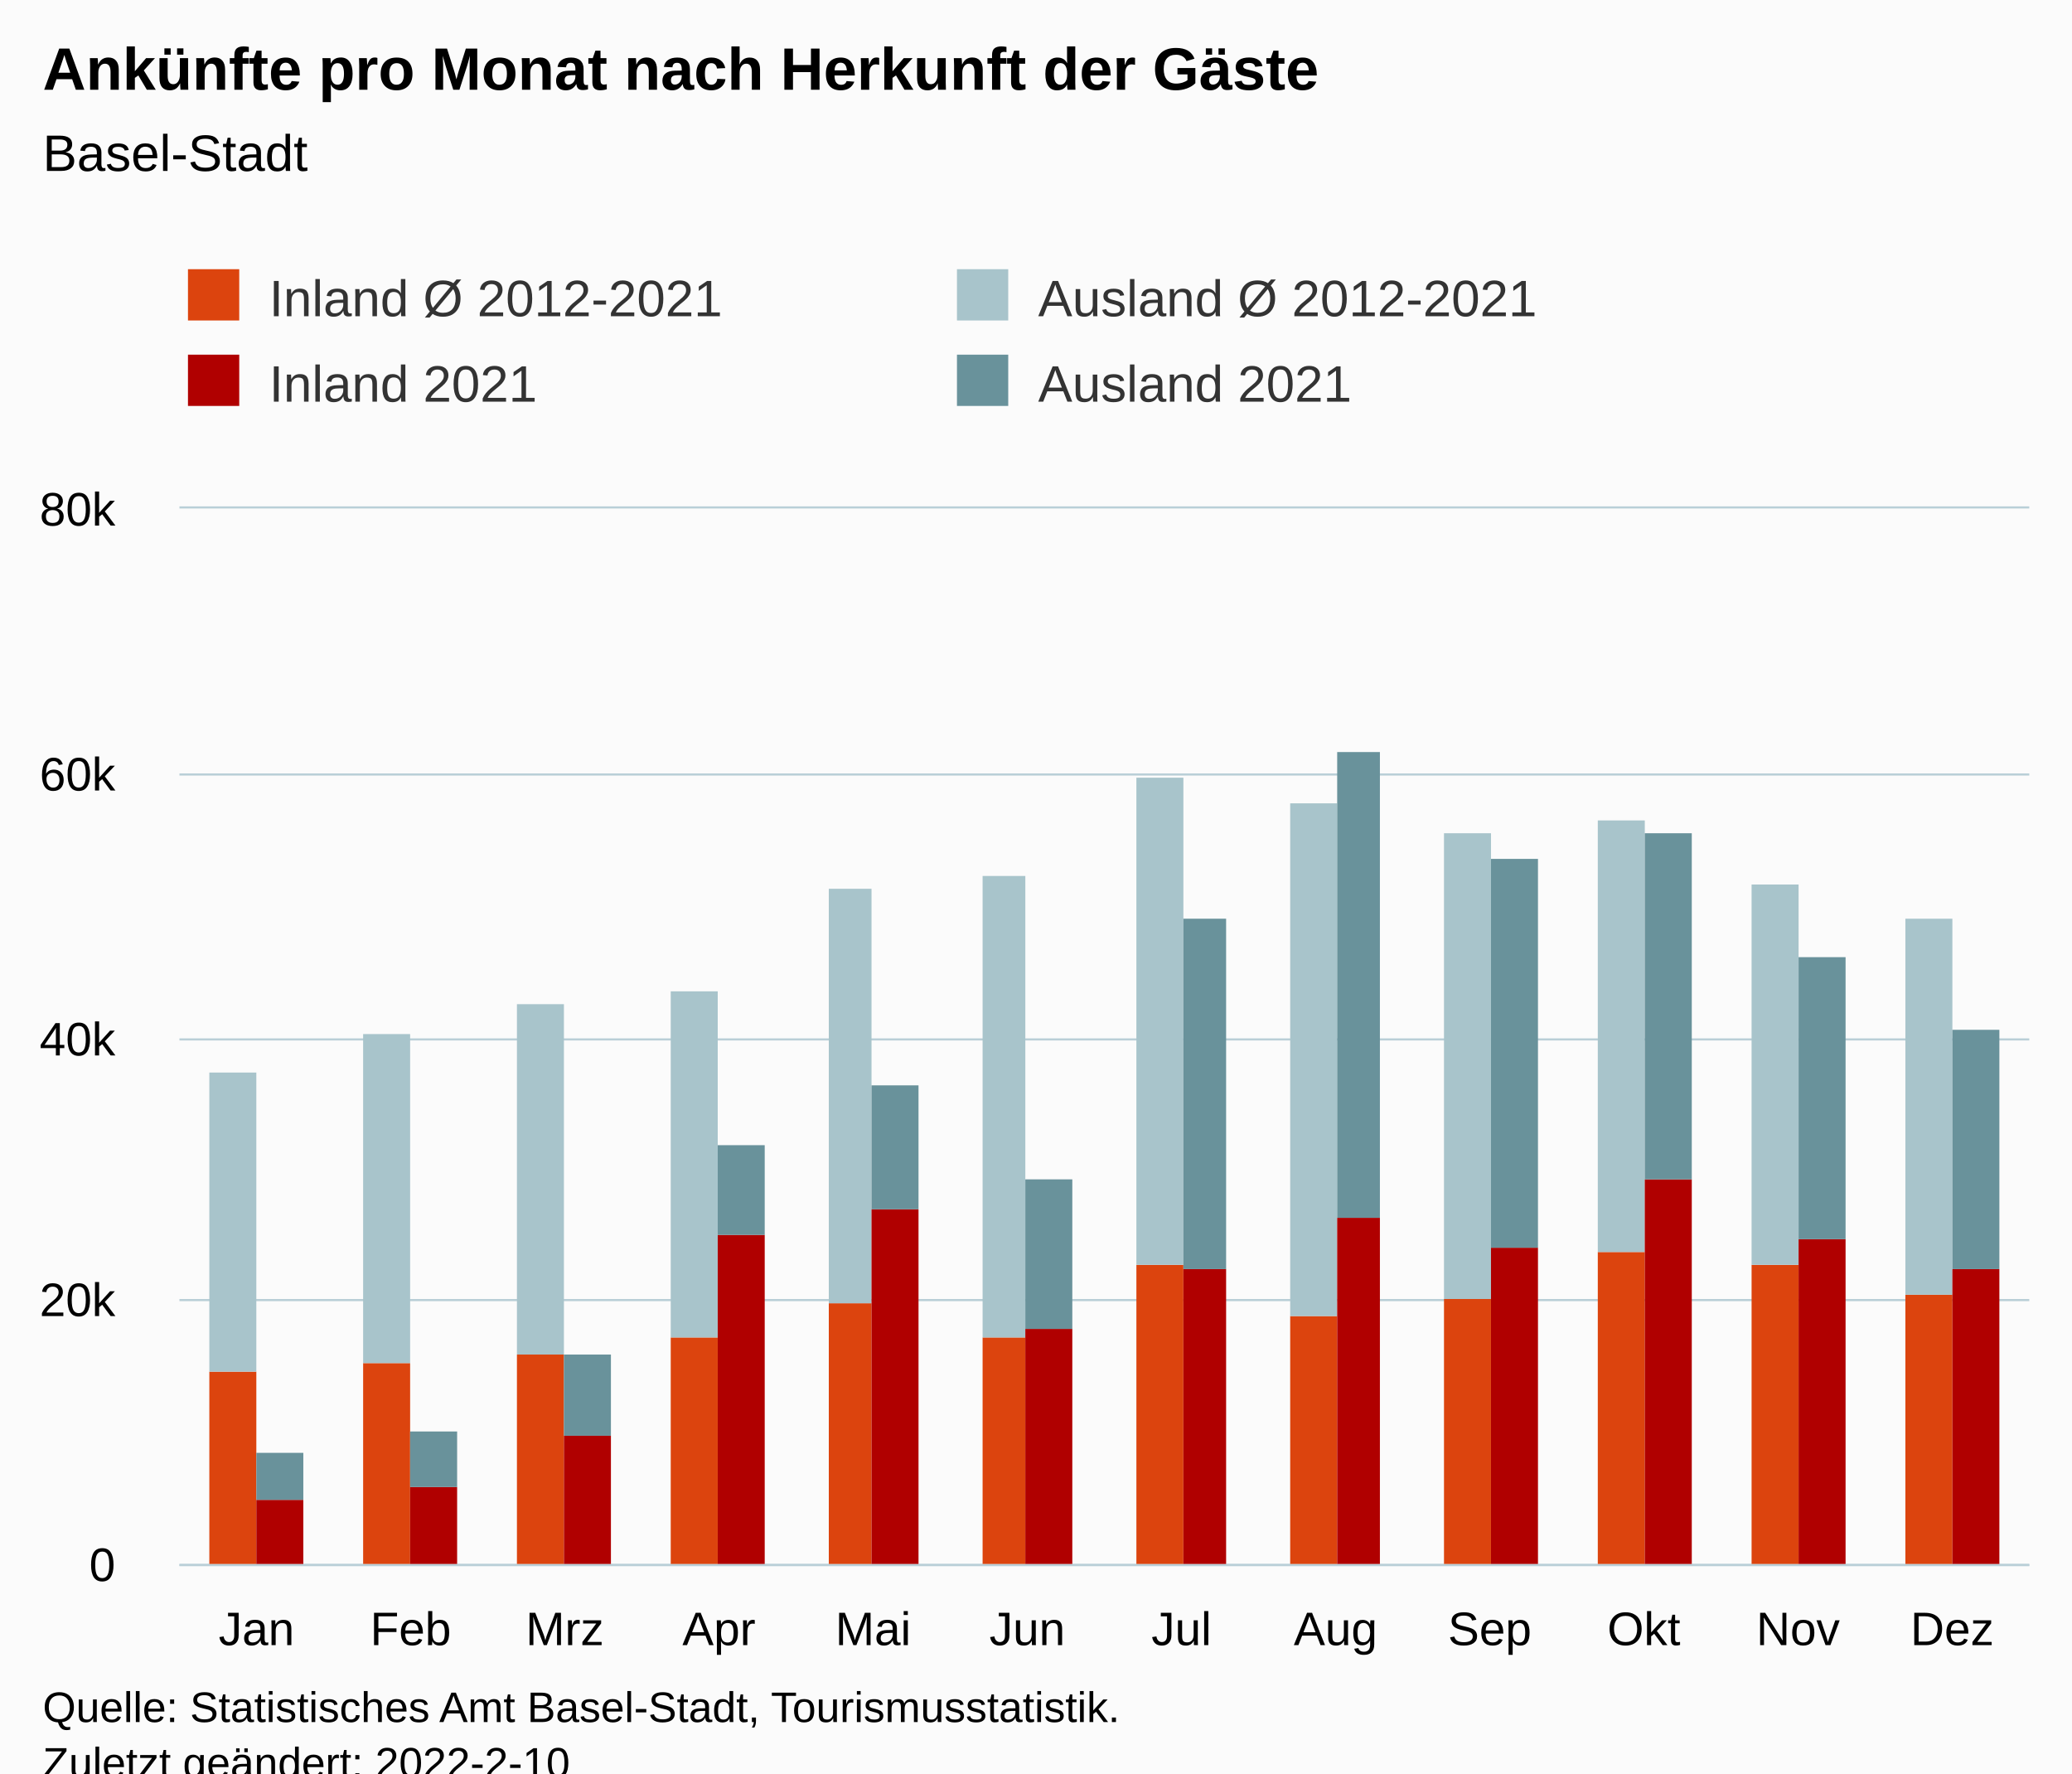
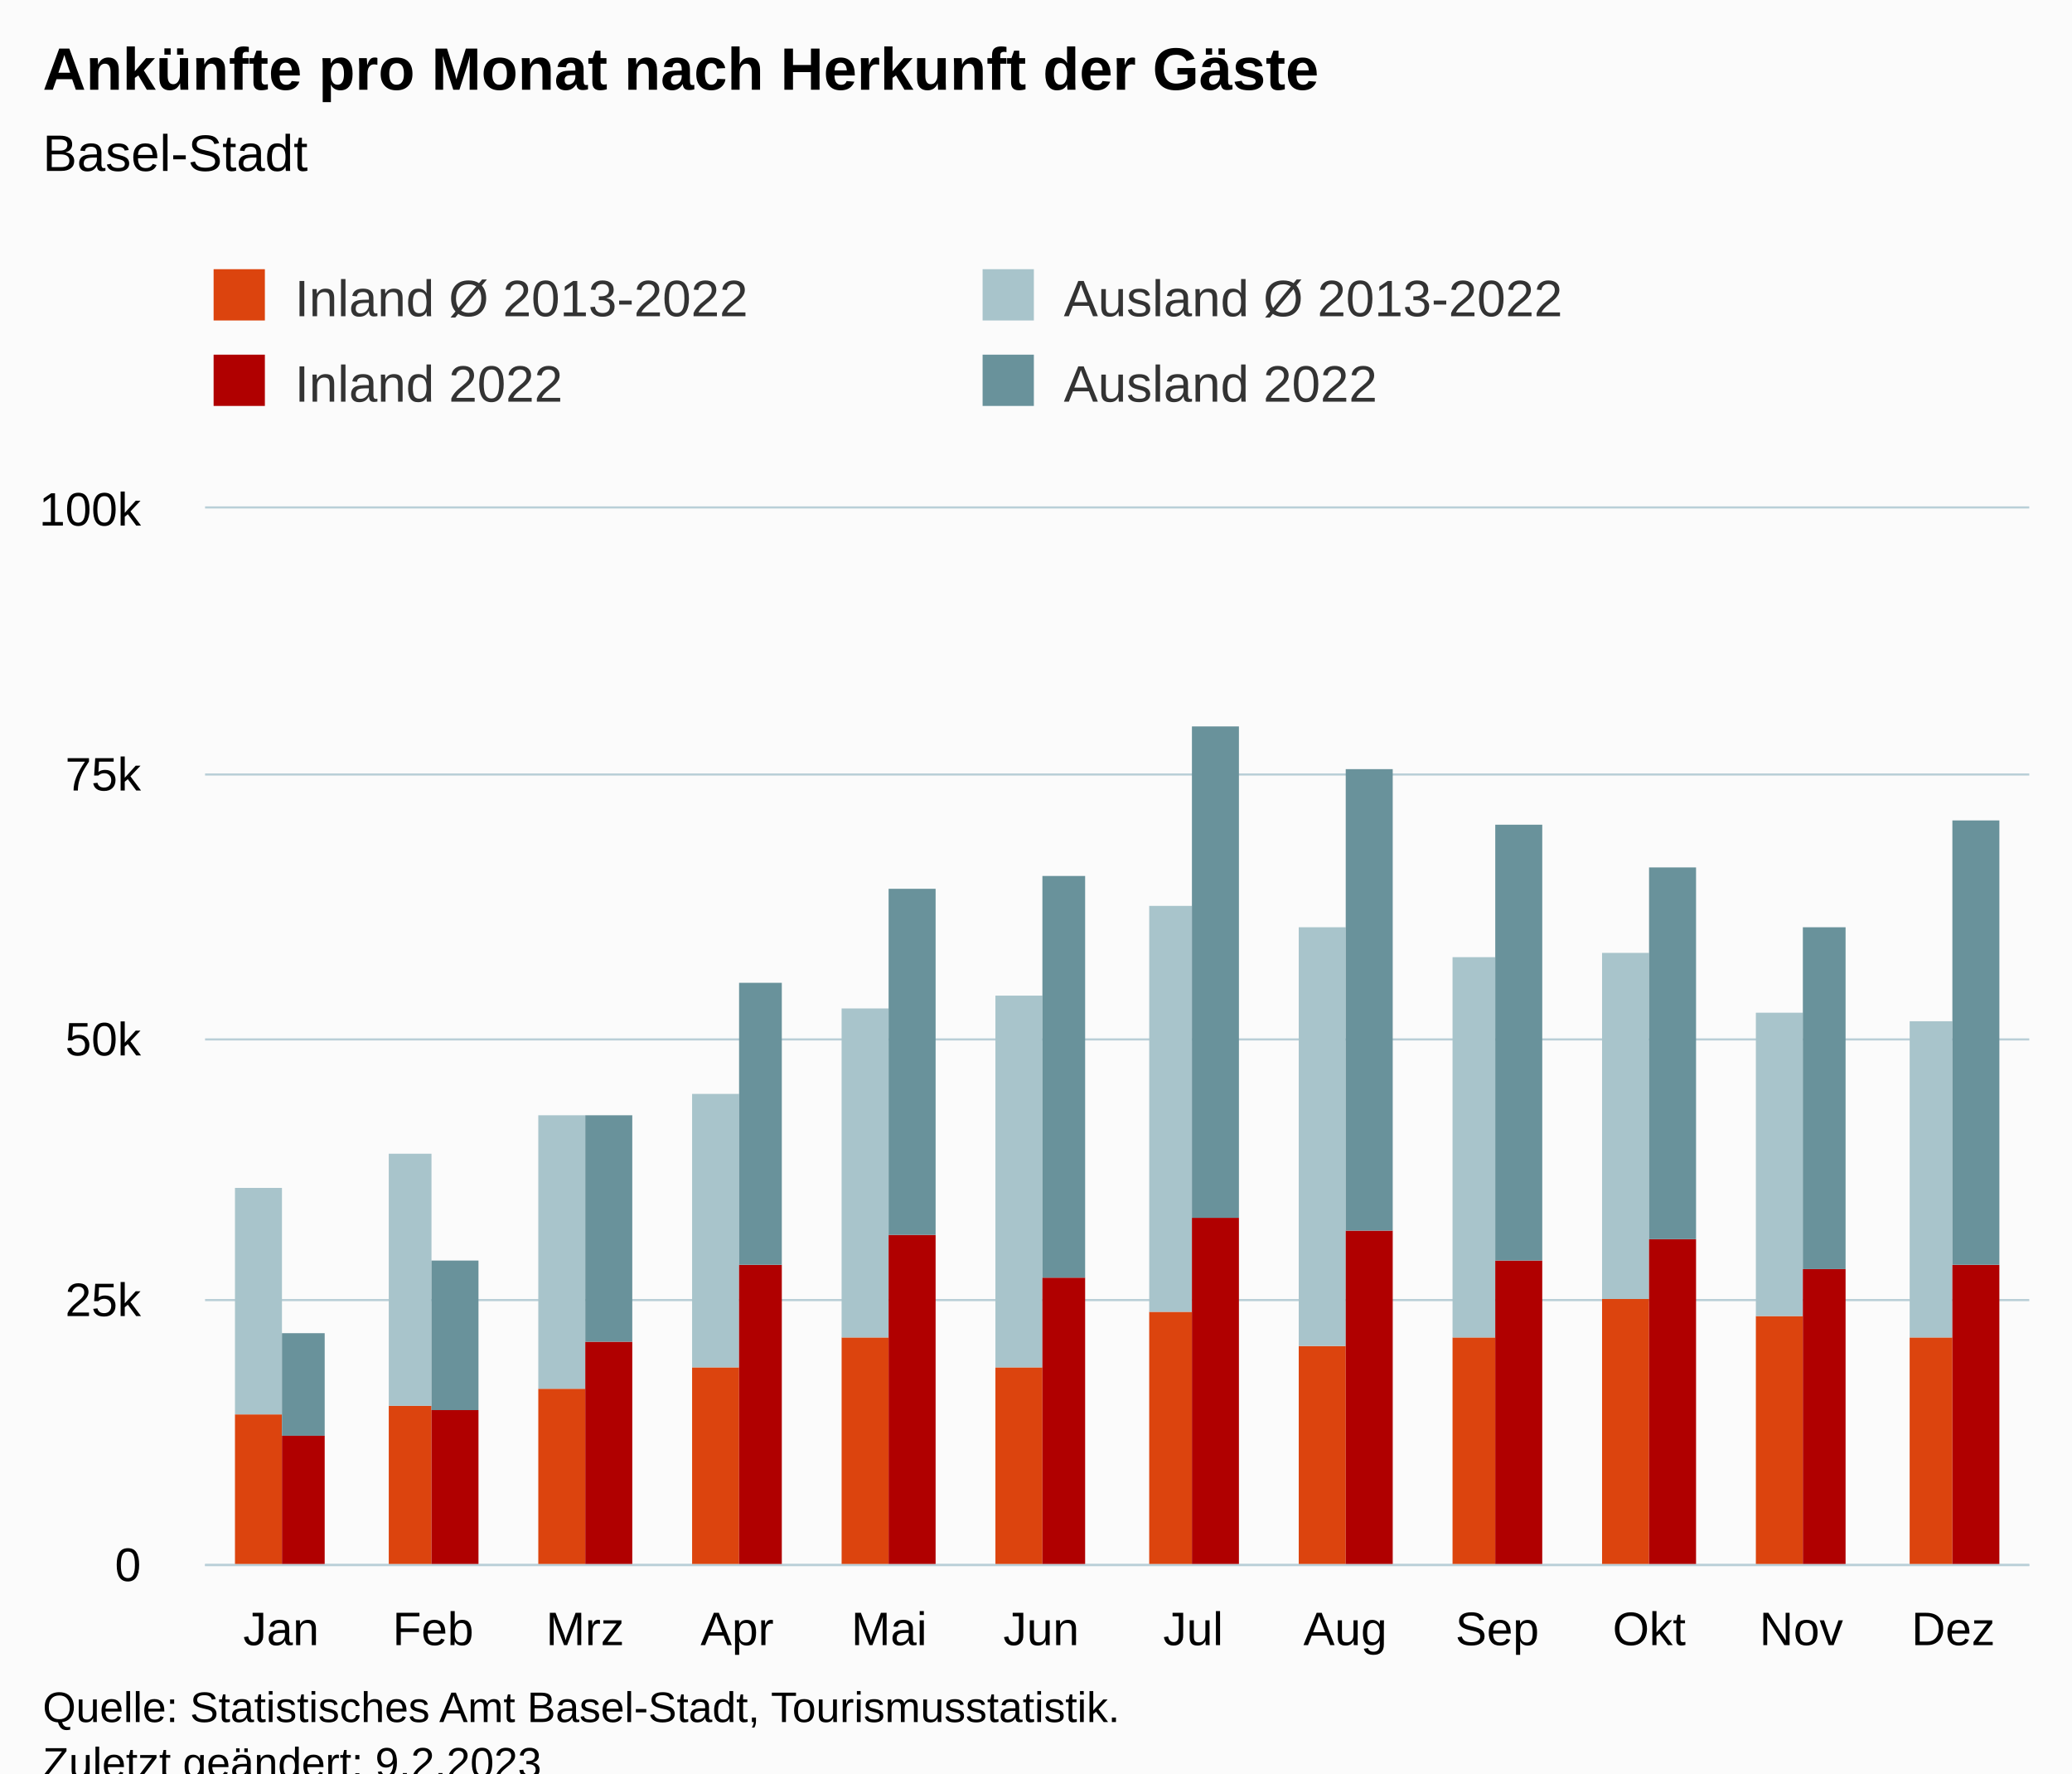
<svg xmlns="http://www.w3.org/2000/svg" version="1.1" class="highcharts-root" style="font-family:Arial;font-size:12px;" viewBox="0 0 485 415">
  <defs>
-     <clipPath id="highcharts-ub7cidi-55-">
-       <rect x="0" y="0" width="433" height="247" fill="none" />
+     <clipPath id="highcharts-comg8qv-55-">
+       <rect x="0" y="0" width="427" height="247" fill="none" />
    </clipPath>
-     <clipPath id="highcharts-ub7cidi-68-">
-       <rect x="0" y="0" width="433" height="247" fill="none" />
+     <clipPath id="highcharts-comg8qv-68-">
+       <rect x="0" y="0" width="427" height="247" fill="none" />
    </clipPath>
-     <clipPath id="highcharts-ub7cidi-105-">
-       <rect x="42" y="119" width="433" height="247" fill="none" />
+     <clipPath id="highcharts-comg8qv-105-">
+       <rect x="48" y="119" width="427" height="247" fill="none" />
    </clipPath>
  </defs>
  <rect fill="#fbfbfb" class="highcharts-background" x="0" y="0" width="485" height="428" rx="0" ry="0" />
-   <rect fill="none" class="highcharts-plot-background" x="42" y="119" width="433" height="247" />
+   <rect fill="none" class="highcharts-plot-background" x="48" y="119" width="427" height="247" />
  <g class="highcharts-pane-group" data-z-index="0" />
  <g class="highcharts-grid highcharts-xaxis-grid" data-z-index="1">
-     <path fill="none" data-z-index="1" class="highcharts-grid-line" d="M 77.5 119 L 77.5 366" opacity="1" />
-     <path fill="none" data-z-index="1" class="highcharts-grid-line" d="M 113.5 119 L 113.5 366" opacity="1" />
-     <path fill="none" data-z-index="1" class="highcharts-grid-line" d="M 149.5 119 L 149.5 366" opacity="1" />
-     <path fill="none" data-z-index="1" class="highcharts-grid-line" d="M 185.5 119 L 185.5 366" opacity="1" />
-     <path fill="none" data-z-index="1" class="highcharts-grid-line" d="M 221.5 119 L 221.5 366" opacity="1" />
-     <path fill="none" data-z-index="1" class="highcharts-grid-line" d="M 258.5 119 L 258.5 366" opacity="1" />
-     <path fill="none" data-z-index="1" class="highcharts-grid-line" d="M 294.5 119 L 294.5 366" opacity="1" />
-     <path fill="none" data-z-index="1" class="highcharts-grid-line" d="M 330.5 119 L 330.5 366" opacity="1" />
-     <path fill="none" data-z-index="1" class="highcharts-grid-line" d="M 366.5 119 L 366.5 366" opacity="1" />
-     <path fill="none" data-z-index="1" class="highcharts-grid-line" d="M 402.5 119 L 402.5 366" opacity="1" />
+     <path fill="none" data-z-index="1" class="highcharts-grid-line" d="M 83.5 119 L 83.5 366" opacity="1" />
+     <path fill="none" data-z-index="1" class="highcharts-grid-line" d="M 118.5 119 L 118.5 366" opacity="1" />
+     <path fill="none" data-z-index="1" class="highcharts-grid-line" d="M 154.5 119 L 154.5 366" opacity="1" />
+     <path fill="none" data-z-index="1" class="highcharts-grid-line" d="M 189.5 119 L 189.5 366" opacity="1" />
+     <path fill="none" data-z-index="1" class="highcharts-grid-line" d="M 225.5 119 L 225.5 366" opacity="1" />
+     <path fill="none" data-z-index="1" class="highcharts-grid-line" d="M 261.5 119 L 261.5 366" opacity="1" />
+     <path fill="none" data-z-index="1" class="highcharts-grid-line" d="M 296.5 119 L 296.5 366" opacity="1" />
+     <path fill="none" data-z-index="1" class="highcharts-grid-line" d="M 332.5 119 L 332.5 366" opacity="1" />
+     <path fill="none" data-z-index="1" class="highcharts-grid-line" d="M 367.5 119 L 367.5 366" opacity="1" />
+     <path fill="none" data-z-index="1" class="highcharts-grid-line" d="M 403.5 119 L 403.5 366" opacity="1" />
    <path fill="none" data-z-index="1" class="highcharts-grid-line" d="M 438.5 119 L 438.5 366" opacity="1" />
    <path fill="none" data-z-index="1" class="highcharts-grid-line" d="M 474.5 119 L 474.5 366" opacity="1" />
-     <path fill="none" data-z-index="1" class="highcharts-grid-line" d="M 41.5 119 L 41.5 366" opacity="1" />
+     <path fill="none" data-z-index="1" class="highcharts-grid-line" d="M 47.5 119 L 47.5 366" opacity="1" />
  </g>
  <g class="highcharts-grid highcharts-yaxis-grid" data-z-index="1">
-     <path fill="none" stroke="#B9CFD7" stroke-width="0.5" data-z-index="1" class="highcharts-grid-line" d="M 42 366.25 L 475 366.25" opacity="1" />
-     <path fill="none" stroke="#B9CFD7" stroke-width="0.5" data-z-index="1" class="highcharts-grid-line" d="M 42 304.25 L 475 304.25" opacity="1" />
-     <path fill="none" stroke="#B9CFD7" stroke-width="0.5" data-z-index="1" class="highcharts-grid-line" d="M 42 243.25 L 475 243.25" opacity="1" />
-     <path fill="none" stroke="#B9CFD7" stroke-width="0.5" data-z-index="1" class="highcharts-grid-line" d="M 42 181.25 L 475 181.25" opacity="1" />
-     <path fill="none" stroke="#B9CFD7" stroke-width="0.5" data-z-index="1" class="highcharts-grid-line" d="M 42 118.75 L 475 118.75" opacity="1" />
+     <path fill="none" stroke="#B9CFD7" stroke-width="0.5" data-z-index="1" class="highcharts-grid-line" d="M 48 366.25 L 475 366.25" opacity="1" />
+     <path fill="none" stroke="#B9CFD7" stroke-width="0.5" data-z-index="1" class="highcharts-grid-line" d="M 48 304.25 L 475 304.25" opacity="1" />
+     <path fill="none" stroke="#B9CFD7" stroke-width="0.5" data-z-index="1" class="highcharts-grid-line" d="M 48 243.25 L 475 243.25" opacity="1" />
+     <path fill="none" stroke="#B9CFD7" stroke-width="0.5" data-z-index="1" class="highcharts-grid-line" d="M 48 181.25 L 475 181.25" opacity="1" />
+     <path fill="none" stroke="#B9CFD7" stroke-width="0.5" data-z-index="1" class="highcharts-grid-line" d="M 48 118.75 L 475 118.75" opacity="1" />
  </g>
-   <rect fill="none" class="highcharts-plot-border" data-z-index="1" x="42" y="119" width="433" height="247" />
+   <rect fill="none" class="highcharts-plot-border" data-z-index="1" x="48" y="119" width="427" height="247" />
  <g class="highcharts-axis highcharts-xaxis" data-z-index="2">
-     <path fill="none" class="highcharts-axis-line" stroke="#B9CFD7" stroke-width="0.5" data-z-index="7" d="M 42 366.25 L 475 366.25" />
+     <path fill="none" class="highcharts-axis-line" stroke="#B9CFD7" stroke-width="0.5" data-z-index="7" d="M 48 366.25 L 475 366.25" />
  </g>
  <g class="highcharts-axis highcharts-yaxis" data-z-index="2">
-     <path fill="none" class="highcharts-axis-line" data-z-index="7" d="M 42 119 L 42 366" />
+     <path fill="none" class="highcharts-axis-line" data-z-index="7" d="M 48 119 L 48 366" />
  </g>
  <g class="highcharts-series-group" data-z-index="3">
-     <g class="highcharts-series highcharts-series-0 highcharts-column-series" data-z-index="0.1" opacity="1" transform="translate(42,119) scale(1 1)" clip-path="url(#highcharts-ub7cidi-68-)">
-       <rect x="7" y="202" width="11" height="46" fill="rgb(220, 68, 14)" opacity="1" class="highcharts-point" />
-       <rect x="43" y="200" width="11" height="48" fill="rgb(220, 68, 14)" opacity="1" class="highcharts-point" />
-       <rect x="79" y="198" width="11" height="50" fill="rgb(220, 68, 14)" opacity="1" class="highcharts-point" />
-       <rect x="115" y="194" width="11" height="54" fill="rgb(220, 68, 14)" opacity="1" class="highcharts-point" />
-       <rect x="152" y="186" width="10" height="62" fill="rgb(220, 68, 14)" opacity="1" class="highcharts-point" />
-       <rect x="188" y="194" width="10" height="54" fill="rgb(220, 68, 14)" opacity="1" class="highcharts-point" />
-       <rect x="224" y="177" width="11" height="71" fill="rgb(220, 68, 14)" opacity="1" class="highcharts-point" />
-       <rect x="260" y="189" width="11" height="59" fill="rgb(220, 68, 14)" opacity="1" class="highcharts-point" />
-       <rect x="296" y="185" width="11" height="63" fill="rgb(220, 68, 14)" opacity="1" class="highcharts-point" />
-       <rect x="332" y="174" width="11" height="74" fill="rgb(220, 68, 14)" opacity="1" class="highcharts-point" />
-       <rect x="368" y="177" width="11" height="71" fill="rgb(220, 68, 14)" opacity="1" class="highcharts-point" />
-       <rect x="404" y="184" width="11" height="64" fill="rgb(220, 68, 14)" opacity="1" class="highcharts-point" />
+     <g class="highcharts-series highcharts-series-0 highcharts-column-series" data-z-index="0.1" opacity="1" transform="translate(48,119) scale(1 1)" clip-path="url(#highcharts-comg8qv-68-)">
+       <rect x="7" y="212" width="11" height="36" fill="rgb(220, 68, 14)" opacity="1" class="highcharts-point" />
+       <rect x="43" y="210" width="10" height="38" fill="rgb(220, 68, 14)" opacity="1" class="highcharts-point" />
+       <rect x="78" y="206" width="11" height="42" fill="rgb(220, 68, 14)" opacity="1" class="highcharts-point" />
+       <rect x="114" y="201" width="11" height="47" fill="rgb(220, 68, 14)" opacity="1" class="highcharts-point" />
+       <rect x="149" y="194" width="11" height="54" fill="rgb(220, 68, 14)" opacity="1" class="highcharts-point" />
+       <rect x="185" y="201" width="11" height="47" fill="rgb(220, 68, 14)" opacity="1" class="highcharts-point" />
+       <rect x="221" y="188" width="10" height="60" fill="rgb(220, 68, 14)" opacity="1" class="highcharts-point" />
+       <rect x="256" y="196" width="11" height="52" fill="rgb(220, 68, 14)" opacity="1" class="highcharts-point" />
+       <rect x="292" y="194" width="10" height="54" fill="rgb(220, 68, 14)" opacity="1" class="highcharts-point" />
+       <rect x="327" y="185" width="11" height="63" fill="rgb(220, 68, 14)" opacity="1" class="highcharts-point" />
+       <rect x="363" y="189" width="11" height="59" fill="rgb(220, 68, 14)" opacity="1" class="highcharts-point" />
+       <rect x="399" y="194" width="10" height="54" fill="rgb(220, 68, 14)" opacity="1" class="highcharts-point" />
    </g>
-     <g class="highcharts-markers highcharts-series-0 highcharts-column-series" data-z-index="0.1" opacity="1" transform="translate(42,119) scale(1 1)" clip-path="none" />
-     <g class="highcharts-series highcharts-series-1 highcharts-column-series" data-z-index="0.1" opacity="1" transform="translate(42,119) scale(1 1)" clip-path="url(#highcharts-ub7cidi-68-)">
-       <rect x="7" y="132" width="11" height="70" fill="rgb(168, 196, 203)" opacity="1" class="highcharts-point" />
-       <rect x="43" y="123" width="11" height="77" fill="rgb(168, 196, 203)" opacity="1" class="highcharts-point" />
-       <rect x="79" y="116" width="11" height="82" fill="rgb(168, 196, 203)" opacity="1" class="highcharts-point" />
-       <rect x="115" y="113" width="11" height="81" fill="rgb(168, 196, 203)" opacity="1" class="highcharts-point" />
-       <rect x="152" y="89" width="10" height="97" fill="rgb(168, 196, 203)" opacity="1" class="highcharts-point" />
-       <rect x="188" y="86" width="10" height="108" fill="rgb(168, 196, 203)" opacity="1" class="highcharts-point" />
-       <rect x="224" y="63" width="11" height="114" fill="rgb(168, 196, 203)" opacity="1" class="highcharts-point" />
-       <rect x="260" y="69" width="11" height="120" fill="rgb(168, 196, 203)" opacity="1" class="highcharts-point" />
-       <rect x="296" y="76" width="11" height="109" fill="rgb(168, 196, 203)" opacity="1" class="highcharts-point" />
-       <rect x="332" y="73" width="11" height="101" fill="rgb(168, 196, 203)" opacity="1" class="highcharts-point" />
-       <rect x="368" y="88" width="11" height="89" fill="rgb(168, 196, 203)" opacity="1" class="highcharts-point" />
-       <rect x="404" y="96" width="11" height="88" fill="rgb(168, 196, 203)" opacity="1" class="highcharts-point" />
+     <g class="highcharts-markers highcharts-series-0 highcharts-column-series" data-z-index="0.1" opacity="1" transform="translate(48,119) scale(1 1)" clip-path="none" />
+     <g class="highcharts-series highcharts-series-1 highcharts-column-series" data-z-index="0.1" opacity="1" transform="translate(48,119) scale(1 1)" clip-path="url(#highcharts-comg8qv-68-)">
+       <rect x="7" y="159" width="11" height="53" fill="rgb(168, 196, 203)" opacity="1" class="highcharts-point" />
+       <rect x="43" y="151" width="10" height="59" fill="rgb(168, 196, 203)" opacity="1" class="highcharts-point" />
+       <rect x="78" y="142" width="11" height="64" fill="rgb(168, 196, 203)" opacity="1" class="highcharts-point" />
+       <rect x="114" y="137" width="11" height="64" fill="rgb(168, 196, 203)" opacity="1" class="highcharts-point" />
+       <rect x="149" y="117" width="11" height="77" fill="rgb(168, 196, 203)" opacity="1" class="highcharts-point" />
+       <rect x="185" y="114" width="11" height="87" fill="rgb(168, 196, 203)" opacity="1" class="highcharts-point" />
+       <rect x="221" y="93" width="10" height="95" fill="rgb(168, 196, 203)" opacity="1" class="highcharts-point" />
+       <rect x="256" y="98" width="11" height="98" fill="rgb(168, 196, 203)" opacity="1" class="highcharts-point" />
+       <rect x="292" y="105" width="10" height="89" fill="rgb(168, 196, 203)" opacity="1" class="highcharts-point" />
+       <rect x="327" y="104" width="11" height="81" fill="rgb(168, 196, 203)" opacity="1" class="highcharts-point" />
+       <rect x="363" y="118" width="11" height="71" fill="rgb(168, 196, 203)" opacity="1" class="highcharts-point" />
+       <rect x="399" y="120" width="10" height="74" fill="rgb(168, 196, 203)" opacity="1" class="highcharts-point" />
    </g>
-     <g class="highcharts-markers highcharts-series-1 highcharts-column-series" data-z-index="0.1" opacity="1" transform="translate(42,119) scale(1 1)" clip-path="none" />
-     <g class="highcharts-series highcharts-series-2 highcharts-column-series" data-z-index="0.1" opacity="1" transform="translate(42,119) scale(1 1)" clip-path="url(#highcharts-ub7cidi-68-)">
-       <rect x="18" y="232" width="11" height="16" fill="rgb(176, 0, 0)" opacity="1" class="highcharts-point" />
-       <rect x="54" y="229" width="11" height="19" fill="rgb(176, 0, 0)" opacity="1" class="highcharts-point" />
-       <rect x="90" y="217" width="11" height="31" fill="rgb(176, 0, 0)" opacity="1" class="highcharts-point" />
-       <rect x="126" y="170" width="11" height="78" fill="rgb(176, 0, 0)" opacity="1" class="highcharts-point" />
-       <rect x="162" y="164" width="11" height="84" fill="rgb(176, 0, 0)" opacity="1" class="highcharts-point" />
-       <rect x="198" y="192" width="11" height="56" fill="rgb(176, 0, 0)" opacity="1" class="highcharts-point" />
-       <rect x="235" y="178" width="10" height="70" fill="rgb(176, 0, 0)" opacity="1" class="highcharts-point" />
-       <rect x="271" y="166" width="10" height="82" fill="rgb(176, 0, 0)" opacity="1" class="highcharts-point" />
-       <rect x="307" y="173" width="11" height="75" fill="rgb(176, 0, 0)" opacity="1" class="highcharts-point" />
-       <rect x="343" y="157" width="11" height="91" fill="rgb(176, 0, 0)" opacity="1" class="highcharts-point" />
-       <rect x="379" y="171" width="11" height="77" fill="rgb(176, 0, 0)" opacity="1" class="highcharts-point" />
-       <rect x="415" y="178" width="11" height="70" fill="rgb(176, 0, 0)" opacity="1" class="highcharts-point" />
+     <g class="highcharts-markers highcharts-series-1 highcharts-column-series" data-z-index="0.1" opacity="1" transform="translate(48,119) scale(1 1)" clip-path="none" />
+     <g class="highcharts-series highcharts-series-2 highcharts-column-series" data-z-index="0.1" opacity="1" transform="translate(48,119) scale(1 1)" clip-path="url(#highcharts-comg8qv-68-)">
+       <rect x="18" y="217" width="10" height="31" fill="rgb(176, 0, 0)" opacity="1" class="highcharts-point" />
+       <rect x="53" y="211" width="11" height="37" fill="rgb(176, 0, 0)" opacity="1" class="highcharts-point" />
+       <rect x="89" y="195" width="11" height="53" fill="rgb(176, 0, 0)" opacity="1" class="highcharts-point" />
+       <rect x="125" y="177" width="10" height="71" fill="rgb(176, 0, 0)" opacity="1" class="highcharts-point" />
+       <rect x="160" y="170" width="11" height="78" fill="rgb(176, 0, 0)" opacity="1" class="highcharts-point" />
+       <rect x="196" y="180" width="10" height="68" fill="rgb(176, 0, 0)" opacity="1" class="highcharts-point" />
+       <rect x="231" y="166" width="11" height="82" fill="rgb(176, 0, 0)" opacity="1" class="highcharts-point" />
+       <rect x="267" y="169" width="11" height="79" fill="rgb(176, 0, 0)" opacity="1" class="highcharts-point" />
+       <rect x="302" y="176" width="11" height="72" fill="rgb(176, 0, 0)" opacity="1" class="highcharts-point" />
+       <rect x="338" y="171" width="11" height="77" fill="rgb(176, 0, 0)" opacity="1" class="highcharts-point" />
+       <rect x="374" y="178" width="10" height="70" fill="rgb(176, 0, 0)" opacity="1" class="highcharts-point" />
+       <rect x="409" y="177" width="11" height="71" fill="rgb(176, 0, 0)" opacity="1" class="highcharts-point" />
    </g>
-     <g class="highcharts-markers highcharts-series-2 highcharts-column-series" data-z-index="0.1" opacity="1" transform="translate(42,119) scale(1 1)" clip-path="none" />
-     <g class="highcharts-series highcharts-series-3 highcharts-column-series" data-z-index="0.1" opacity="1" transform="translate(42,119) scale(1 1)" clip-path="url(#highcharts-ub7cidi-68-)">
-       <rect x="18" y="221" width="11" height="11" fill="rgb(105, 146, 155)" opacity="1" class="highcharts-point" />
-       <rect x="54" y="216" width="11" height="13" fill="rgb(105, 146, 155)" opacity="1" class="highcharts-point" />
-       <rect x="90" y="198" width="11" height="19" fill="rgb(105, 146, 155)" opacity="1" class="highcharts-point" />
-       <rect x="126" y="149" width="11" height="21" fill="rgb(105, 146, 155)" opacity="1" class="highcharts-point" />
-       <rect x="162" y="135" width="11" height="29" fill="rgb(105, 146, 155)" opacity="1" class="highcharts-point" />
-       <rect x="198" y="157" width="11" height="35" fill="rgb(105, 146, 155)" opacity="1" class="highcharts-point" />
-       <rect x="235" y="96" width="10" height="82" fill="rgb(105, 146, 155)" opacity="1" class="highcharts-point" />
-       <rect x="271" y="57" width="10" height="109" fill="rgb(105, 146, 155)" opacity="1" class="highcharts-point" />
-       <rect x="307" y="82" width="11" height="91" fill="rgb(105, 146, 155)" opacity="1" class="highcharts-point" />
-       <rect x="343" y="76" width="11" height="81" fill="rgb(105, 146, 155)" opacity="1" class="highcharts-point" />
-       <rect x="379" y="105" width="11" height="66" fill="rgb(105, 146, 155)" opacity="1" class="highcharts-point" />
-       <rect x="415" y="122" width="11" height="56" fill="rgb(105, 146, 155)" opacity="1" class="highcharts-point" />
+     <g class="highcharts-markers highcharts-series-2 highcharts-column-series" data-z-index="0.1" opacity="1" transform="translate(48,119) scale(1 1)" clip-path="none" />
+     <g class="highcharts-series highcharts-series-3 highcharts-column-series" data-z-index="0.1" opacity="1" transform="translate(48,119) scale(1 1)" clip-path="url(#highcharts-comg8qv-68-)">
+       <rect x="18" y="193" width="10" height="24" fill="rgb(105, 146, 155)" opacity="1" class="highcharts-point" />
+       <rect x="53" y="176" width="11" height="35" fill="rgb(105, 146, 155)" opacity="1" class="highcharts-point" />
+       <rect x="89" y="142" width="11" height="53" fill="rgb(105, 146, 155)" opacity="1" class="highcharts-point" />
+       <rect x="125" y="111" width="10" height="66" fill="rgb(105, 146, 155)" opacity="1" class="highcharts-point" />
+       <rect x="160" y="89" width="11" height="81" fill="rgb(105, 146, 155)" opacity="1" class="highcharts-point" />
+       <rect x="196" y="86" width="10" height="94" fill="rgb(105, 146, 155)" opacity="1" class="highcharts-point" />
+       <rect x="231" y="51" width="11" height="115" fill="rgb(105, 146, 155)" opacity="1" class="highcharts-point" />
+       <rect x="267" y="61" width="11" height="108" fill="rgb(105, 146, 155)" opacity="1" class="highcharts-point" />
+       <rect x="302" y="74" width="11" height="102" fill="rgb(105, 146, 155)" opacity="1" class="highcharts-point" />
+       <rect x="338" y="84" width="11" height="87" fill="rgb(105, 146, 155)" opacity="1" class="highcharts-point" />
+       <rect x="374" y="98" width="10" height="80" fill="rgb(105, 146, 155)" opacity="1" class="highcharts-point" />
+       <rect x="409" y="73" width="11" height="104" fill="rgb(105, 146, 155)" opacity="1" class="highcharts-point" />
    </g>
-     <g class="highcharts-markers highcharts-series-3 highcharts-column-series" data-z-index="0.1" opacity="1" transform="translate(42,119) scale(1 1)" clip-path="none" />
+     <g class="highcharts-markers highcharts-series-3 highcharts-column-series" data-z-index="0.1" opacity="1" transform="translate(48,119) scale(1 1)" clip-path="none" />
  </g>
  <text x="10" text-anchor="start" class="highcharts-title" data-z-index="4" style="color:#000000;font-size:14px;font-weight:bold;fill:#000000;" y="21">
    <tspan>Ankünfte pro Monat nach Herkunft der Gäste</tspan>
  </text>
  <text x="10" text-anchor="start" class="highcharts-subtitle" data-z-index="4" style="color:#000000;font-size:12px;font-weight:normal;fill:#000000;" y="40">
    <tspan>Basel-Stadt</tspan>
  </text>
  <text x="10" text-anchor="start" class="highcharts-caption" data-z-index="4" style="color:#666666;fill:#666666;" y="400" />
-   <g class="highcharts-legend" data-z-index="7" transform="translate(34,56)">
+   <g class="highcharts-legend" data-z-index="7" transform="translate(40,56)">
    <rect fill="none" class="highcharts-legend-box" rx="0" ry="0" x="0" y="0" width="356" height="51" visibility="visible" />
    <g data-z-index="1">
      <g>
        <g class="highcharts-legend-item highcharts-column-series highcharts-color-undefined highcharts-series-0" data-z-index="1" transform="translate(8,3)">
          <text x="21" style="color:#333333;cursor:pointer;font-size:12px;font-weight:normal;fill:#333333;" text-anchor="start" data-z-index="2" y="15">
-             <tspan>Inland Ø 2012-2021</tspan>
+             <tspan>Inland Ø 2013-2022</tspan>
          </text>
          <rect x="2" y="4" width="12" height="12" fill="rgb(220, 68, 14)" class="highcharts-point" data-z-index="3" />
        </g>
        <g class="highcharts-legend-item highcharts-column-series highcharts-color-undefined highcharts-series-1" data-z-index="1" transform="translate(188,3)">
          <text x="21" y="15" style="color:#333333;cursor:pointer;font-size:12px;font-weight:normal;fill:#333333;" text-anchor="start" data-z-index="2">
-             <tspan>Ausland Ø 2012-2021</tspan>
+             <tspan>Ausland Ø 2013-2022</tspan>
          </text>
          <rect x="2" y="4" width="12" height="12" fill="rgb(168, 196, 203)" class="highcharts-point" data-z-index="3" />
        </g>
        <g class="highcharts-legend-item highcharts-column-series highcharts-color-undefined highcharts-series-2" data-z-index="1" transform="translate(8,23)">
          <text x="21" y="15" style="color:#333333;cursor:pointer;font-size:12px;font-weight:normal;fill:#333333;" text-anchor="start" data-z-index="2">
-             <tspan>Inland 2021</tspan>
+             <tspan>Inland 2022</tspan>
          </text>
          <rect x="2" y="4" width="12" height="12" fill="rgb(176, 0, 0)" class="highcharts-point" data-z-index="3" />
        </g>
        <g class="highcharts-legend-item highcharts-column-series highcharts-color-undefined highcharts-series-3" data-z-index="1" transform="translate(188,23)">
          <text x="21" y="15" style="color:#333333;cursor:pointer;font-size:12px;font-weight:normal;fill:#333333;" text-anchor="start" data-z-index="2">
-             <tspan>Ausland 2021</tspan>
+             <tspan>Ausland 2022</tspan>
          </text>
          <rect x="2" y="4" width="12" height="12" fill="rgb(105, 146, 155)" class="highcharts-point" data-z-index="3" />
        </g>
      </g>
    </g>
  </g>
  <g class="highcharts-axis-labels highcharts-xaxis-labels" data-z-index="7">
-     <text x="60.042" style="color:#000000;cursor:default;font-size:11px;fill:#000000;" text-anchor="middle" transform="translate(0,0)" y="385" opacity="1">Jan</text>
-     <text x="96.125" style="color:#000000;cursor:default;font-size:11px;fill:#000000;" text-anchor="middle" transform="translate(0,0)" y="385" opacity="1">Feb</text>
-     <text x="132.208" style="color:#000000;cursor:default;font-size:11px;fill:#000000;" text-anchor="middle" transform="translate(0,0)" y="385" opacity="1">Mrz</text>
-     <text x="168.292" style="color:#000000;cursor:default;font-size:11px;fill:#000000;" text-anchor="middle" transform="translate(0,0)" y="385" opacity="1">Apr</text>
-     <text x="204.375" style="color:#000000;cursor:default;font-size:11px;fill:#000000;" text-anchor="middle" transform="translate(0,0)" y="385" opacity="1">Mai</text>
-     <text x="240.458" style="color:#000000;cursor:default;font-size:11px;fill:#000000;" text-anchor="middle" transform="translate(0,0)" y="385" opacity="1">Jun</text>
-     <text x="276.542" style="color:#000000;cursor:default;font-size:11px;fill:#000000;" text-anchor="middle" transform="translate(0,0)" y="385" opacity="1">Jul</text>
-     <text x="312.625" style="color:#000000;cursor:default;font-size:11px;fill:#000000;" text-anchor="middle" transform="translate(0,0)" y="385" opacity="1">Aug</text>
-     <text x="348.708" style="color:#000000;cursor:default;font-size:11px;fill:#000000;" text-anchor="middle" transform="translate(0,0)" y="385" opacity="1">Sep</text>
-     <text x="384.792" style="color:#000000;cursor:default;font-size:11px;fill:#000000;" text-anchor="middle" transform="translate(0,0)" y="385" opacity="1">Okt</text>
-     <text x="420.875" style="color:#000000;cursor:default;font-size:11px;fill:#000000;" text-anchor="middle" transform="translate(0,0)" y="385" opacity="1">Nov</text>
-     <text x="456.958" style="color:#000000;cursor:default;font-size:11px;fill:#000000;" text-anchor="middle" transform="translate(0,0)" y="385" opacity="1">Dez</text>
+     <text x="65.792" style="color:#000000;cursor:default;font-size:11px;fill:#000000;" text-anchor="middle" transform="translate(0,0)" y="385" opacity="1">Jan</text>
+     <text x="101.375" style="color:#000000;cursor:default;font-size:11px;fill:#000000;" text-anchor="middle" transform="translate(0,0)" y="385" opacity="1">Feb</text>
+     <text x="136.958" style="color:#000000;cursor:default;font-size:11px;fill:#000000;" text-anchor="middle" transform="translate(0,0)" y="385" opacity="1">Mrz</text>
+     <text x="172.542" style="color:#000000;cursor:default;font-size:11px;fill:#000000;" text-anchor="middle" transform="translate(0,0)" y="385" opacity="1">Apr</text>
+     <text x="208.125" style="color:#000000;cursor:default;font-size:11px;fill:#000000;" text-anchor="middle" transform="translate(0,0)" y="385" opacity="1">Mai</text>
+     <text x="243.708" style="color:#000000;cursor:default;font-size:11px;fill:#000000;" text-anchor="middle" transform="translate(0,0)" y="385" opacity="1">Jun</text>
+     <text x="279.292" style="color:#000000;cursor:default;font-size:11px;fill:#000000;" text-anchor="middle" transform="translate(0,0)" y="385" opacity="1">Jul</text>
+     <text x="314.875" style="color:#000000;cursor:default;font-size:11px;fill:#000000;" text-anchor="middle" transform="translate(0,0)" y="385" opacity="1">Aug</text>
+     <text x="350.458" style="color:#000000;cursor:default;font-size:11px;fill:#000000;" text-anchor="middle" transform="translate(0,0)" y="385" opacity="1">Sep</text>
+     <text x="386.042" style="color:#000000;cursor:default;font-size:11px;fill:#000000;" text-anchor="middle" transform="translate(0,0)" y="385" opacity="1">Okt</text>
+     <text x="421.625" style="color:#000000;cursor:default;font-size:11px;fill:#000000;" text-anchor="middle" transform="translate(0,0)" y="385" opacity="1">Nov</text>
+     <text x="457.208" style="color:#000000;cursor:default;font-size:11px;fill:#000000;" text-anchor="middle" transform="translate(0,0)" y="385" opacity="1">Dez</text>
  </g>
  <g class="highcharts-axis-labels highcharts-yaxis-labels" data-z-index="7">
-     <text x="27" style="color:#000000;cursor:default;font-size:11px;fill:#000000;" text-anchor="end" transform="translate(0,0)" y="370" opacity="1">0</text>
-     <text x="27" style="color:#000000;cursor:default;font-size:11px;fill:#000000;" text-anchor="end" transform="translate(0,0)" y="308" opacity="1">20k</text>
-     <text x="27" style="color:#000000;cursor:default;font-size:11px;fill:#000000;" text-anchor="end" transform="translate(0,0)" y="247" opacity="1">40k</text>
-     <text x="27" style="color:#000000;cursor:default;font-size:11px;fill:#000000;" text-anchor="end" transform="translate(0,0)" y="185" opacity="1">60k</text>
-     <text x="27" style="color:#000000;cursor:default;font-size:11px;fill:#000000;" text-anchor="end" transform="translate(0,0)" y="123" opacity="1">80k</text>
+     <text x="33" style="color:#000000;cursor:default;font-size:11px;fill:#000000;" text-anchor="end" transform="translate(0,0)" y="370" opacity="1">0</text>
+     <text x="33" style="color:#000000;cursor:default;font-size:11px;fill:#000000;" text-anchor="end" transform="translate(0,0)" y="308" opacity="1">25k</text>
+     <text x="33" style="color:#000000;cursor:default;font-size:11px;fill:#000000;" text-anchor="end" transform="translate(0,0)" y="247" opacity="1">50k</text>
+     <text x="33" style="color:#000000;cursor:default;font-size:11px;fill:#000000;" text-anchor="end" transform="translate(0,0)" y="185" opacity="1">75k</text>
+     <text x="33" style="color:#000000;cursor:default;font-size:11px;fill:#000000;" text-anchor="end" transform="translate(0,0)" y="123" opacity="1">100k</text>
  </g>
  <text x="10" class="highcharts-credits" text-anchor="start" data-z-index="8" style="cursor:default;color:#000000;font-size:10px;fill:#000000;" y="403">
    <tspan>Quelle: Statistisches Amt Basel-Stadt, Tourismusstatistik.</tspan>
-     <tspan x="10" dy="13">Zuletzt geändert: 2022-2-10</tspan>
+     <tspan x="10" dy="13">Zuletzt geändert: 9.2.2023</tspan>
  </text>
-   <g class="highcharts-control-points" data-z-index="99" clip-path="url(#highcharts-ub7cidi-105-)" />
+   <g class="highcharts-control-points" data-z-index="99" clip-path="url(#highcharts-comg8qv-105-)" />
</svg>
